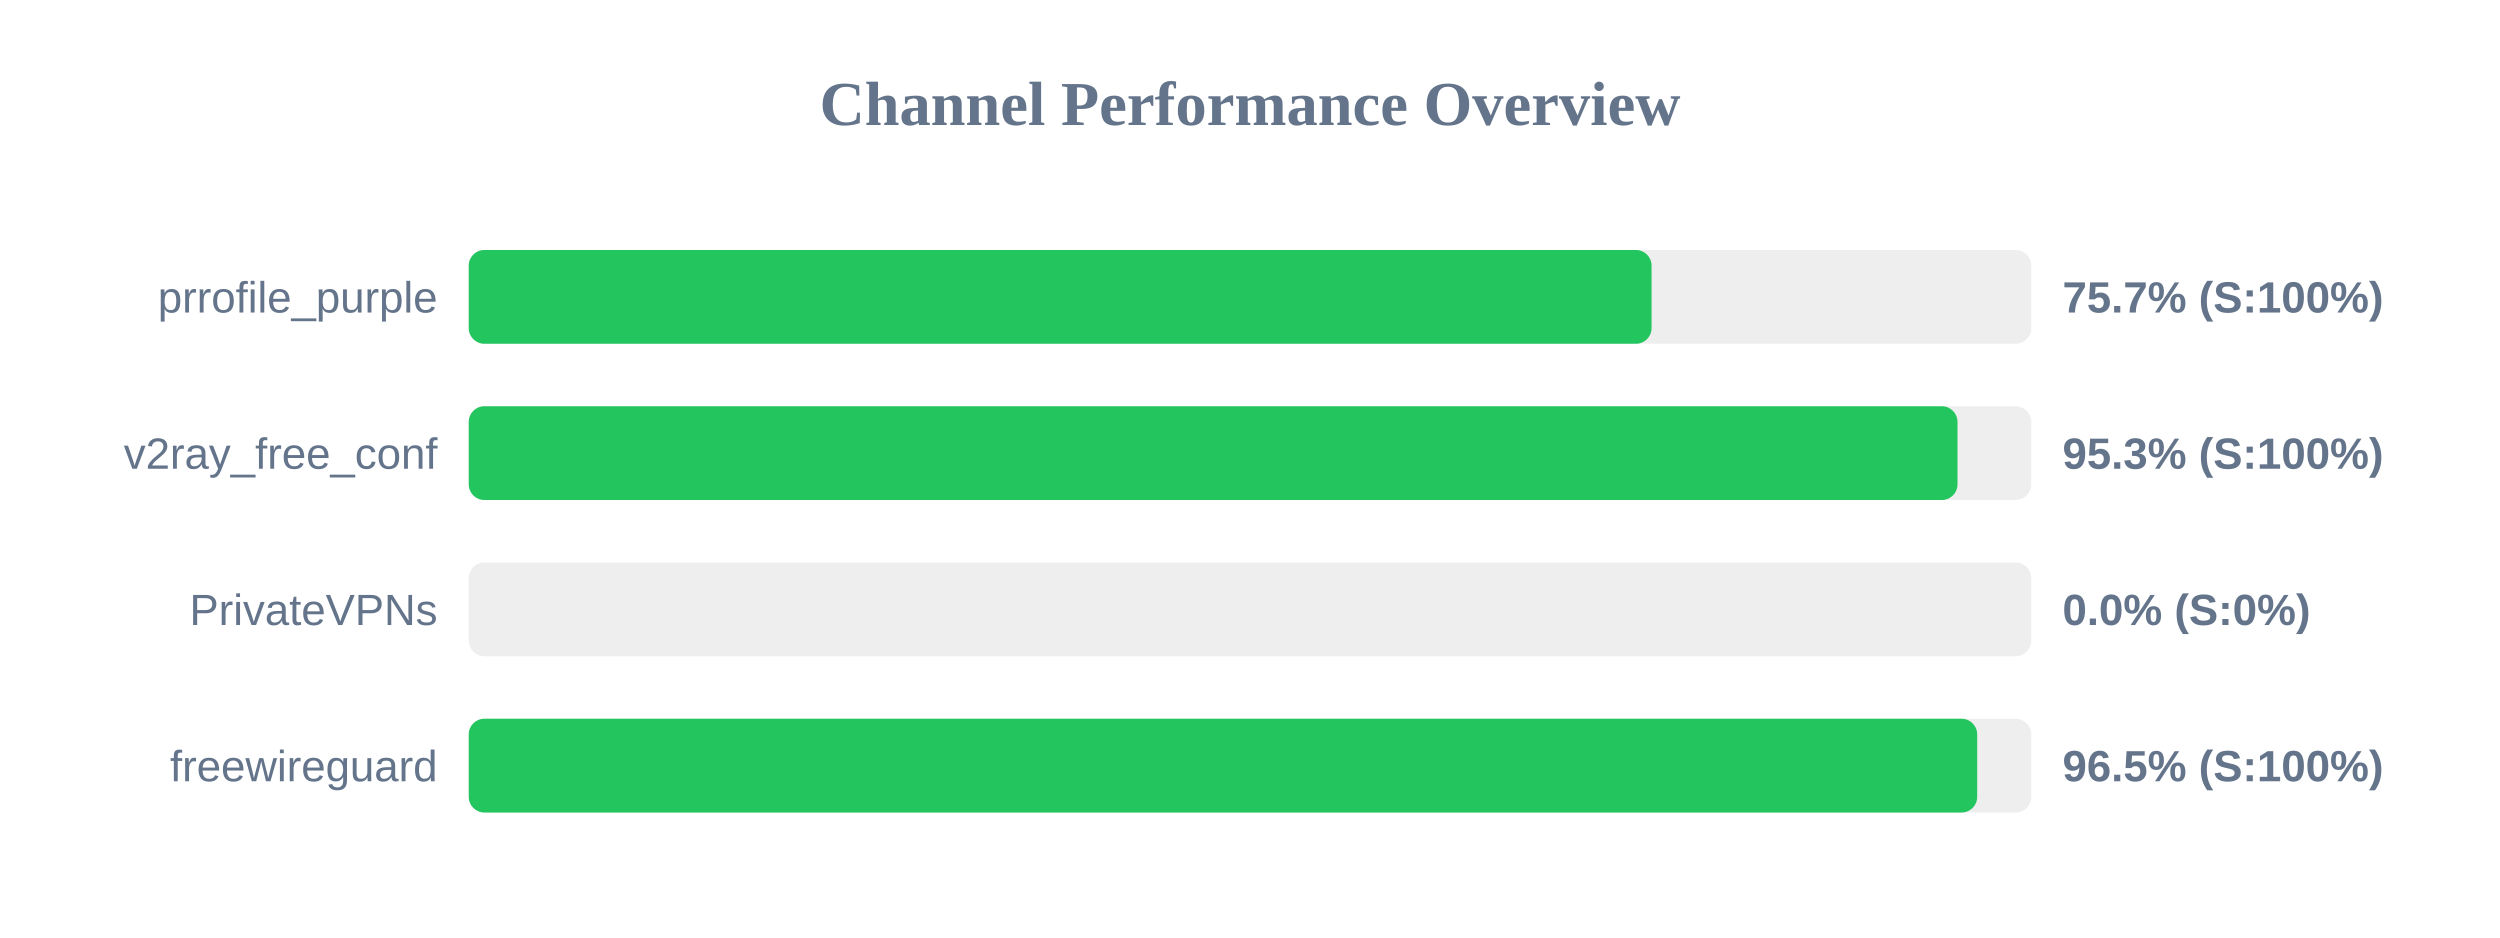
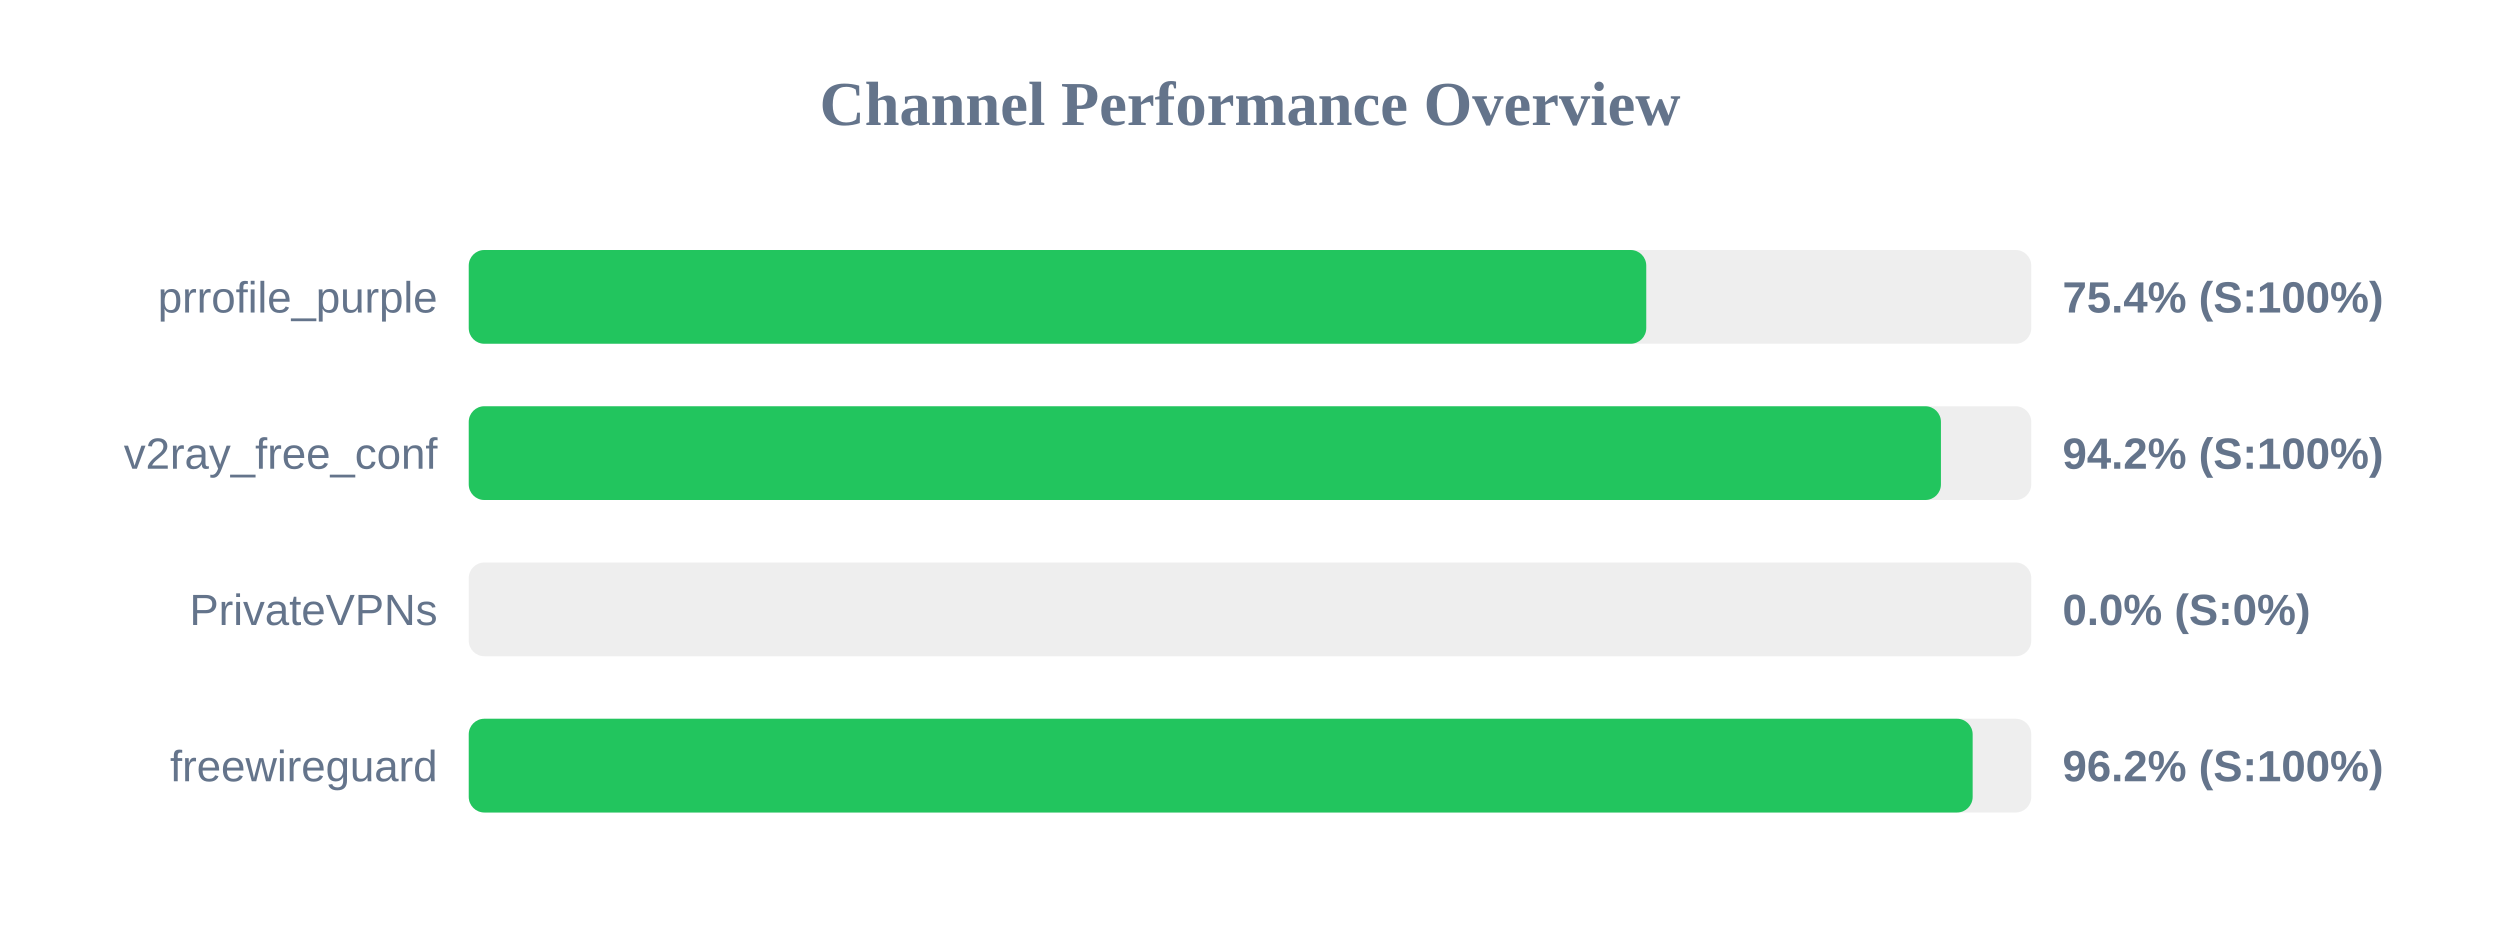
<svg xmlns="http://www.w3.org/2000/svg" width="800" height="300" version="1.1">
  <style>
        .row { font: 14px Arial; fill: #64748b; }
        .score { font: bold 14px Arial; fill: #64748b; }
    </style>
  <text x="400" y="40" text-anchor="middle" font-size="20px" font-weight="bold" fill="#64748b">Channel Performance Overview</text>
  <rect x="150" y="80" width="500" height="30" fill="#eee" rx="5" />
-   <rect x="150" y="80" width="378.5" height="30" fill="#22c55e" rx="5" />
+   <rect x="150" y="80" width="376.8" height="30" fill="#22c55e" rx="5" />
  <text x="140" y="100" text-anchor="end" class="row">prrofile_purple</text>
-   <text x="660" y="100" text-anchor="start" class="score">75.7% (S:100%)</text>
+   <text x="660" y="100" text-anchor="start" class="score">75.4% (S:100%)</text>
  <rect x="150" y="130" width="500" height="30" fill="#eee" rx="5" />
-   <rect x="150" y="130" width="476.4" height="30" fill="#22c55e" rx="5" />
+   <rect x="150" y="130" width="471.1" height="30" fill="#22c55e" rx="5" />
  <text x="140" y="150" text-anchor="end" class="row">v2ray_free_conf</text>
-   <text x="660" y="150" text-anchor="start" class="score">95.3% (S:100%)</text>
+   <text x="660" y="150" text-anchor="start" class="score">94.2% (S:100%)</text>
  <rect x="150" y="180" width="500" height="30" fill="#eee" rx="5" />
  <rect x="150" y="180" width="0.0" height="30" fill="#ef4444" rx="5" />
  <text x="140" y="200" text-anchor="end" class="row">PrivateVPNs</text>
  <text x="660" y="200" text-anchor="start" class="score">0.0% (S:0%)</text>
  <rect x="150" y="230" width="500" height="30" fill="#eee" rx="5" />
-   <rect x="150" y="230" width="482.7" height="30" fill="#22c55e" rx="5" />
+   <rect x="150" y="230" width="481.25" height="30" fill="#22c55e" rx="5" />
  <text x="140" y="250" text-anchor="end" class="row">freewireguard</text>
-   <text x="660" y="250" text-anchor="start" class="score">96.5% (S:100%)</text>
+   <text x="660" y="250" text-anchor="start" class="score">96.2% (S:100%)</text>
</svg>
